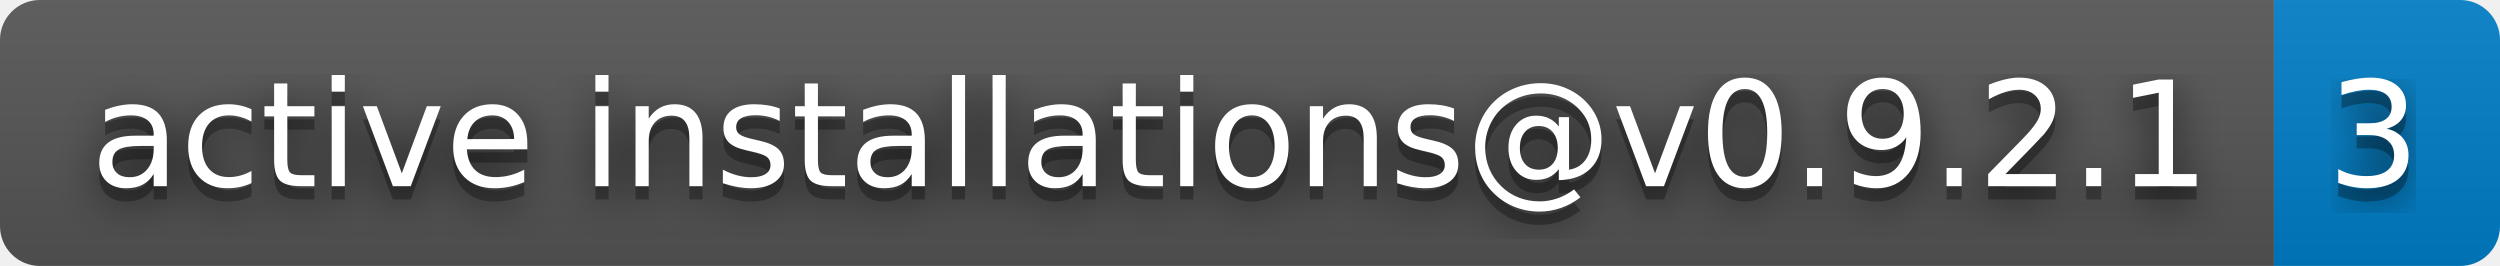
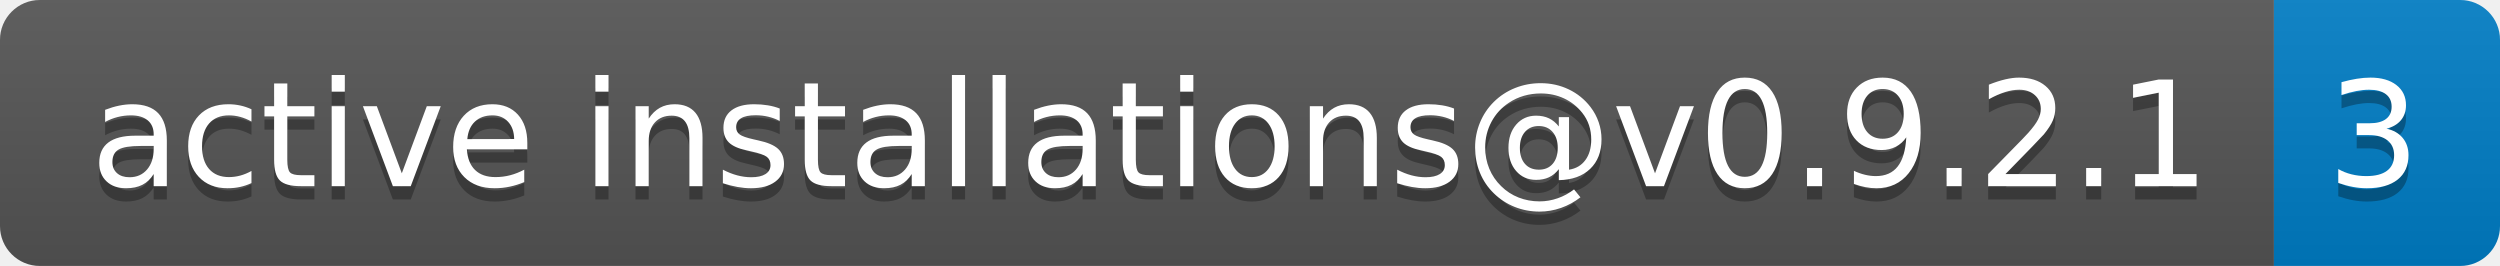
<svg xmlns="http://www.w3.org/2000/svg" width="188" height="20" role="img" aria-label="active installations@v0.9.2.1: 3">
-   <filter id="blur">
-     <feGaussianBlur in="SourceGraphic" stdDeviation="16" />
-   </filter>
  <linearGradient id="s" x2="0" y2="100%">
    <stop offset="0" stop-color="#bbb" stop-opacity=".1" />
    <stop offset="1" stop-opacity=".1" />
  </linearGradient>
  <clipPath id="r">
    <rect width="188" height="20" rx="3" fill="#fff" />
  </clipPath>
  <g clip-path="url(#r)">
    <rect width="171" height="20" fill="#555" />
    <rect x="171" width="17" height="20" fill="#007ec6" />
    <rect width="188" height="20" fill="url(#s)" />
  </g>
  <g fill="#fff" text-anchor="middle" font-family="Verdana,Geneva,DejaVu Sans,sans-serif" text-rendering="geometricPrecision" font-size="110">
-     <text aria-hidden="true" x="865" y="150" fill="#010101" fill-opacity=".80" filter="url(#blur)" transform="scale(.1)" textLength="1610">active installations@v0.9.2.1</text>
    <text aria-hidden="true" x="865" y="150" fill="#010101" fill-opacity=".3" transform="scale(.1)" textLength="1610">active installations@v0.9.2.1</text>
    <text x="865" y="140" transform="scale(.1)" fill="#fff" textLength="1610">active installations@v0.9.2.1</text>
-     <text aria-hidden="true" x="1785" y="150" fill="#010101" fill-opacity=".80" filter="url(#blur)" transform="scale(.1)" textLength="70">3</text>
    <text aria-hidden="true" x="1785" y="150" fill="#010101" fill-opacity=".3" transform="scale(.1)" textLength="70">3</text>
    <text x="1785" y="140" transform="scale(.1)" fill="#fff" textLength="70">3</text>
  </g>
</svg>
